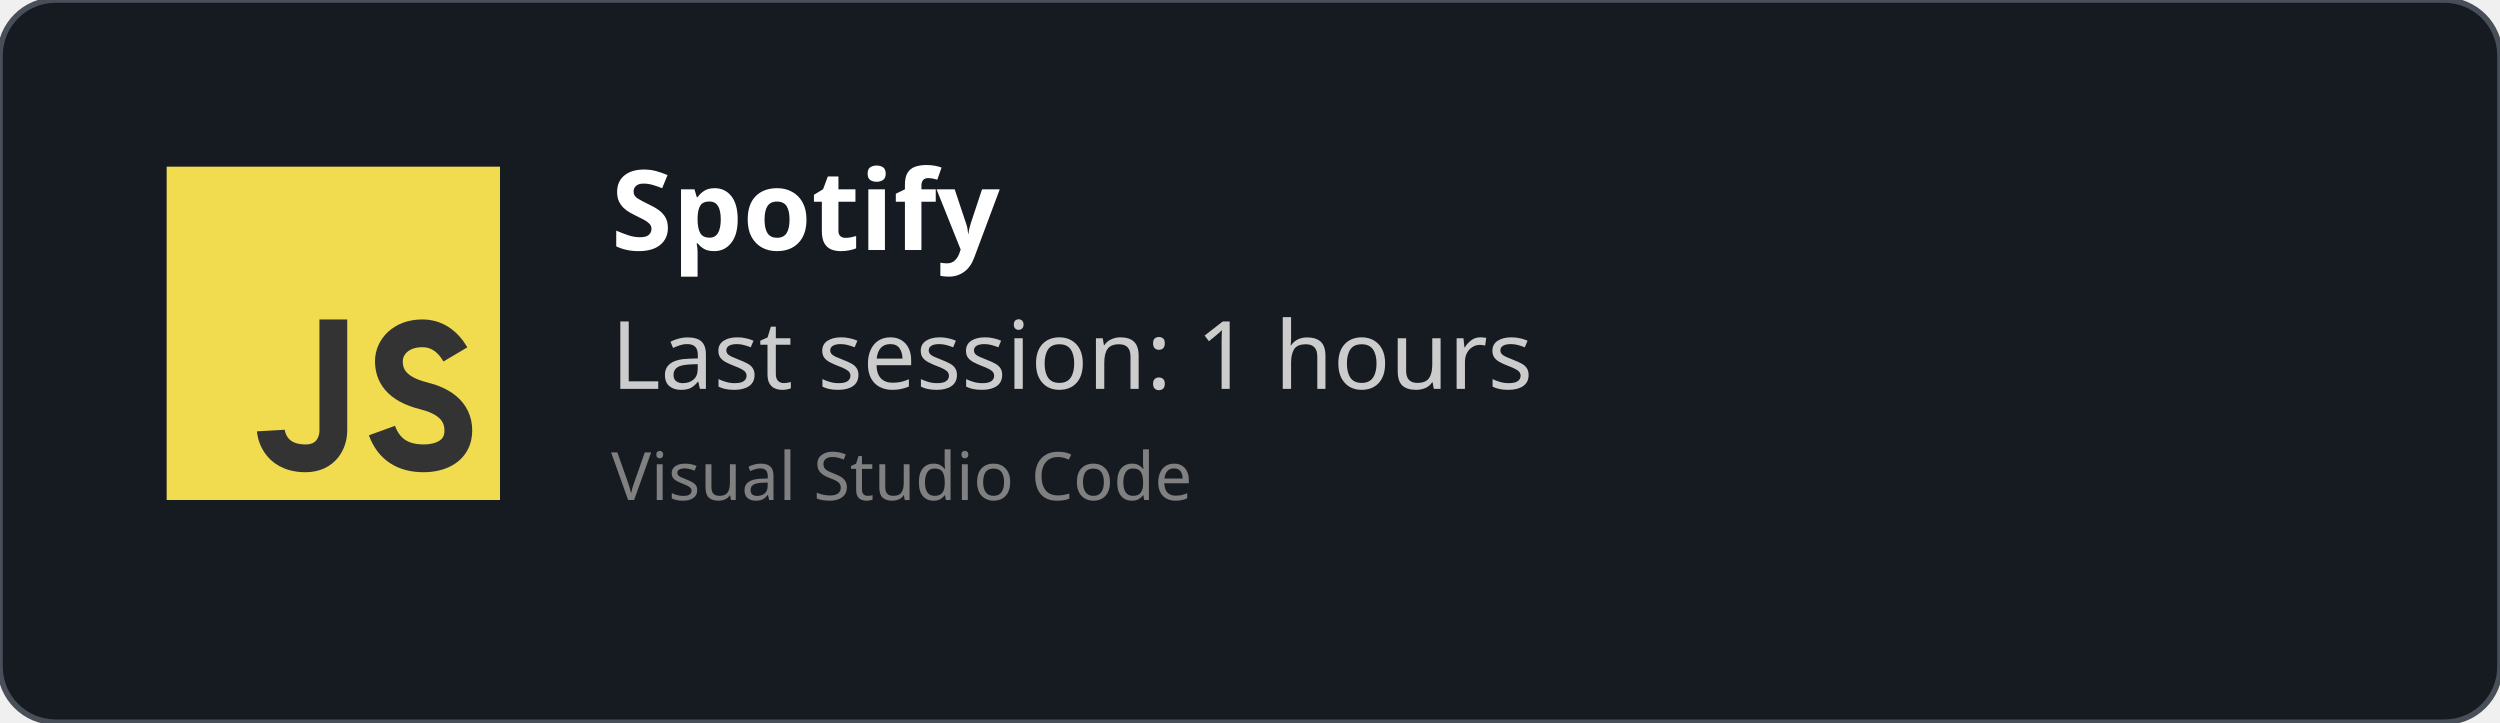
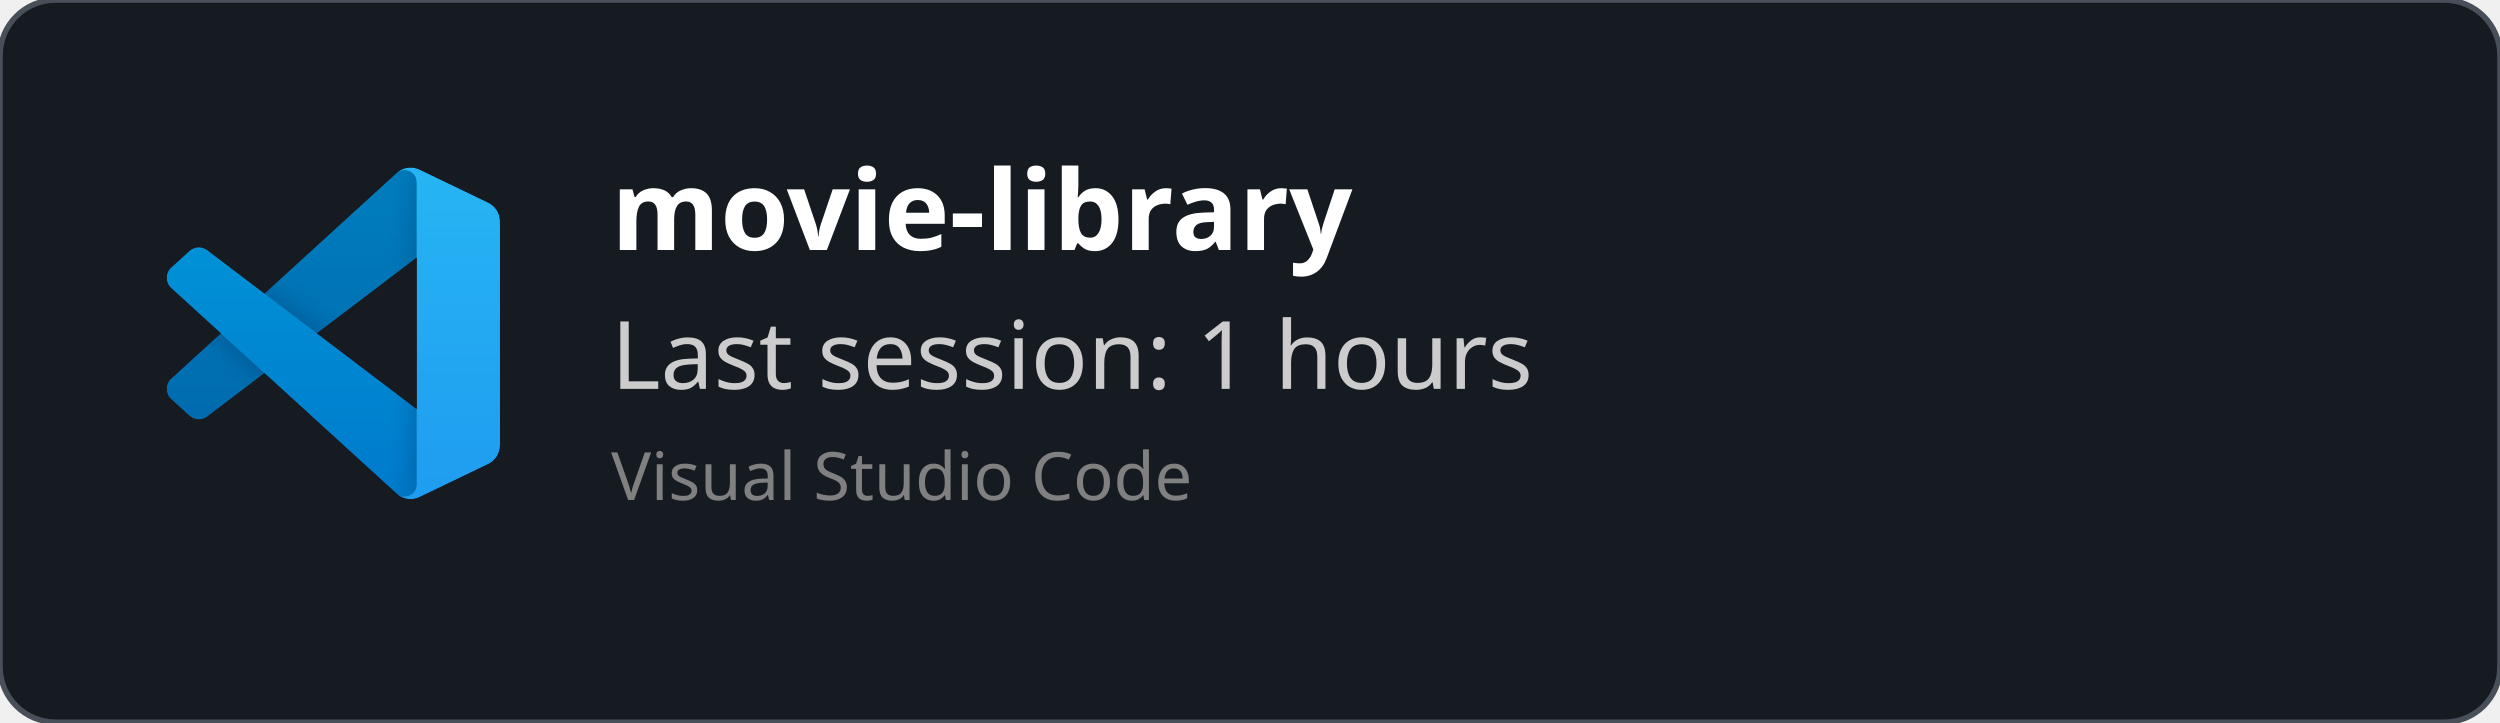
<svg xmlns="http://www.w3.org/2000/svg" width="450" height="130" viewBox="0 0 450 130" fill="none" role="img">
  <style>
    *{
        font-family: 'Segoe UI', Ubuntu, monospace
    }
    </style>
  <defs>
    <clipPath id="horizontalClip" x="20" y="20" width="500" height="200">
      <rect x="90" y="20" width="300" height="50" />
    </clipPath>
  </defs>
  <rect width="450" height="130" fill="rgba(22,27,34)" stroke="#484f58" stroke-width="1" fill-opacity="1" stroke-opacity="1" x="0" y="0" rx="10px" ry="10px">
    </rect>
-   <svg width="60px" height="60px" x="30" y="30" viewBox="0 0 24 24" id="js">
-     <g fill="none" fill-rule="evenodd">
-       <rect width="24" height="24" fill="#F1DC50" />
-       <path stroke="#333" stroke-width="2" d="M12,11 C12,15.749 12,18.416 12,19 C12,19.876 11.477,21 10,21 C7.615,21 7.5,19 7.5,19 M20.79,13.516 C20.19,12.505 19.394,12 18.404,12 C16.856,12 16,13 16,14 C16,15 16.5,16 18.508,16.5 C19.786,16.818 21,17.5 21,19 C21,20.5 19.685,21 18.5,21 C16.986,21 15.986,20.333 15.5,19" />
+   <svg width="60" height="60" x="30" y="30" viewBox="0 0 100 100" fill="none" id="vscode">
+     <mask id="mask0" mask-type="alpha" maskUnits="userSpaceOnUse" x="0" y="0" width="100" height="100">
+       <path fill-rule="evenodd" clip-rule="evenodd" d="M70.912 99.317C72.487 99.931 74.283 99.891 75.873 99.126L96.461 89.22C98.624 88.179 100 85.989 100 83.587V16.413C100 14.011 98.624 11.822 96.461 10.781L75.873 0.874C73.786 -0.13 71.345 0.116 69.513 1.447C69.252 1.637 69.003 1.849 68.769 2.083L29.355 38.041L12.187 25.01C10.589 23.797 8.354 23.896 6.869 25.246L1.363 30.255C-0.453 31.906 -0.455 34.763 1.359 36.417L16.247 50L1.359 63.583C-0.455 65.237 -0.453 68.094 1.363 69.745L6.869 74.754C8.354 76.104 10.589 76.204 12.187 74.99L29.355 61.959L68.769 97.917C69.392 98.541 70.125 99.01 70.912 99.317ZM75.015 27.299L45.109 50L75.015 72.701V27.299Z" fill="white" />
+     </mask>
+     <g mask="url(#mask0)">
+       <path d="M96.461 10.796L75.857 0.876C73.472 -0.273 70.622 0.212 68.75 2.083L1.299 63.583C-0.516 65.237 -0.514 68.094 1.303 69.745L6.813 74.754C8.298 76.104 10.535 76.204 12.134 74.99L93.361 13.37C96.086 11.303 100 13.246 100 16.667V16.427C100 14.027 98.625 11.838 96.461 10.796Z" fill="#0065A9" />
+       <g filter="url(#filter0_d)">
+         <path d="M96.461 89.204L75.857 99.124C73.472 100.273 70.622 99.788 68.75 97.917L1.299 36.417C-0.516 34.763 -0.514 31.906 1.303 30.255L6.813 25.246C8.298 23.896 10.535 23.796 12.134 25.009L93.361 86.63C96.086 88.697 100 86.754 100 83.333V83.573C100 85.974 98.625 88.162 96.461 89.204Z" fill="#007ACC" />
+       </g>
+       <g filter="url(#filter1_d)">
+         <path d="M75.858 99.126C73.472 100.274 70.622 99.788 68.75 97.917C71.056 100.223 75 98.59 75 95.328V4.672C75 1.41 71.056 -0.223 68.75 2.083C70.622 0.211 73.472 -0.274 75.858 0.874L96.459 10.781C98.623 11.822 100 14.011 100 16.413V83.587C100 85.989 98.623 88.179 96.459 89.22L75.858 99.126Z" fill="#1F9CF0" />
+       </g>
+       <g style="mix-blend-mode:overlay" opacity="0.25">
+         <path fill-rule="evenodd" clip-rule="evenodd" d="M70.851 99.317C72.426 99.931 74.222 99.891 75.812 99.126L96.4 89.22C98.563 88.179 99.939 85.989 99.939 83.587V16.413C99.939 14.011 98.564 11.822 96.4 10.781L75.812 0.874C73.725 -0.13 71.284 0.116 69.453 1.447C69.191 1.637 68.942 1.849 68.708 2.083L29.294 38.041L12.126 25.01C10.528 23.796 8.293 23.896 6.809 25.246L1.302 30.255C-0.513 31.906 -0.515 34.763 1.298 36.417L16.186 50L1.298 63.583C-0.515 65.237 -0.513 68.094 1.302 69.745L6.809 74.754C8.293 76.104 10.528 76.204 12.126 74.99L29.294 61.959L68.708 97.917C69.332 98.54 70.064 99.01 70.851 99.317ZM74.954 27.299L45.048 50L74.954 72.701V27.299Z" fill="url(#paint0_linear)" />
+       </g>
    </g>
+     <defs>
+       <filter id="filter0_d" x="-8.394" y="15.829" width="116.727" height="92.246" filterUnits="userSpaceOnUse" color-interpolation-filters="sRGB">
+         <feFlood flood-opacity="0" result="BackgroundImageFix" />
+         <feColorMatrix in="SourceAlpha" type="matrix" values="0 0 0 0 0 0 0 0 0 0 0 0 0 0 0 0 0 0 127 0" />
+         <feOffset />
+         <feGaussianBlur stdDeviation="4.167" />
+         <feColorMatrix type="matrix" values="0 0 0 0 0 0 0 0 0 0 0 0 0 0 0 0 0 0 0.25 0" />
+         <feBlend mode="overlay" in2="BackgroundImageFix" result="effect1_dropShadow" />
+         <feBlend mode="normal" in="SourceGraphic" in2="effect1_dropShadow" result="shape" />
+       </filter>
+       <filter id="filter1_d" x="60.417" y="-8.076" width="47.917" height="116.151" filterUnits="userSpaceOnUse" color-interpolation-filters="sRGB">
+         <feFlood flood-opacity="0" result="BackgroundImageFix" />
+         <feColorMatrix in="SourceAlpha" type="matrix" values="0 0 0 0 0 0 0 0 0 0 0 0 0 0 0 0 0 0 127 0" />
+         <feOffset />
+         <feGaussianBlur stdDeviation="4.167" />
+         <feColorMatrix type="matrix" values="0 0 0 0 0 0 0 0 0 0 0 0 0 0 0 0 0 0 0.25 0" />
+         <feBlend mode="overlay" in2="BackgroundImageFix" result="effect1_dropShadow" />
+         <feBlend mode="normal" in="SourceGraphic" in2="effect1_dropShadow" result="shape" />
+       </filter>
+       <linearGradient id="paint0_linear" x1="49.939" y1="0.258" x2="49.939" y2="99.742" gradientUnits="userSpaceOnUse">
+         <stop stop-color="white" />
+         <stop offset="1" stop-color="white" stop-opacity="0" />
+       </linearGradient>
+     </defs>
  </svg>
  <text x="110" y="45" font-size="20" clip-path="url(#horizontalClip)" font-weight="bold" font-family="Ubuntu" fill="white">
-     Spotify
+     movie-library
    </text>
  <text x="110" y="70" font-size="17px" font-family="Ubuntu" fill="#ccc">
    Last session: 1 hours
    </text>
  <text x="110" y="90" font-size="12px" font-family="Ubuntu" fill="grey">
    Visual Studio Code
    </text>
</svg>
